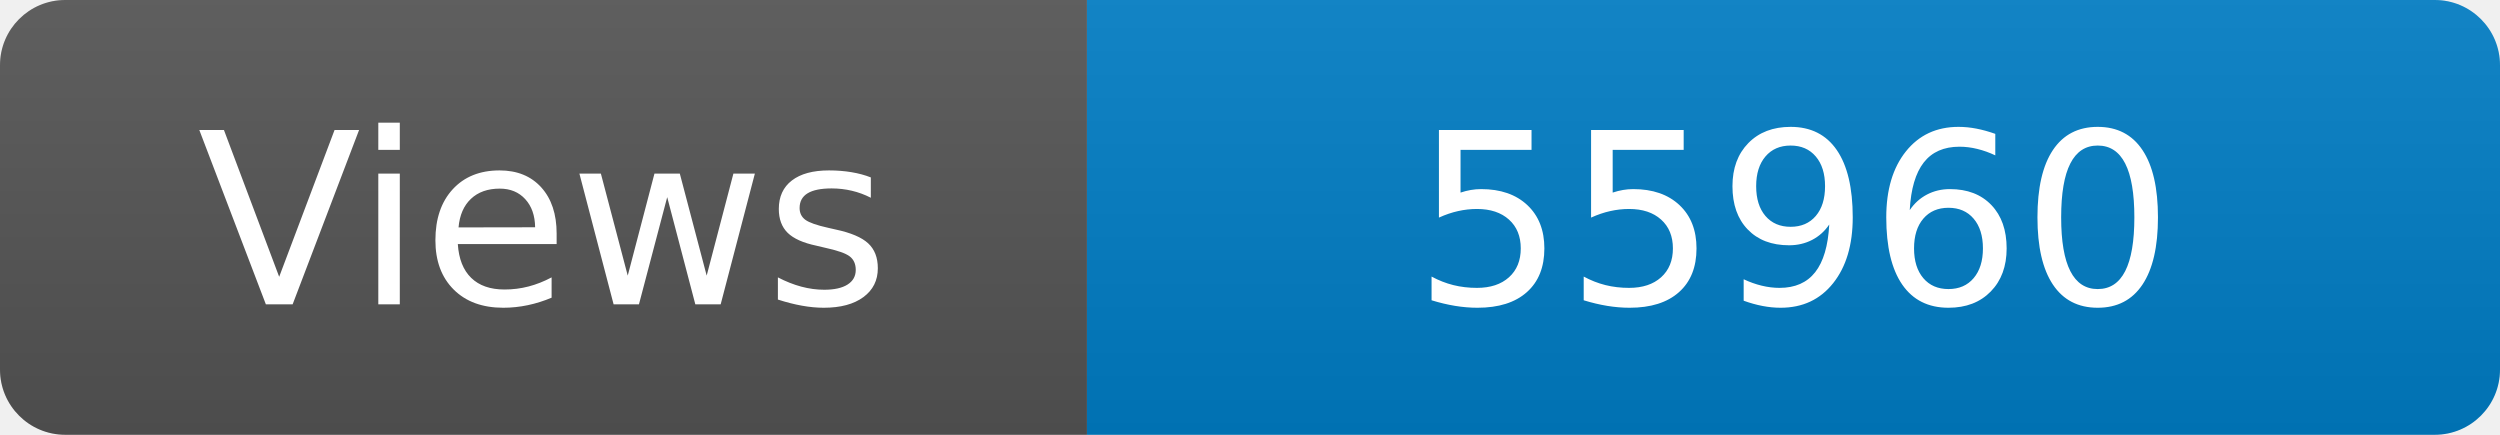
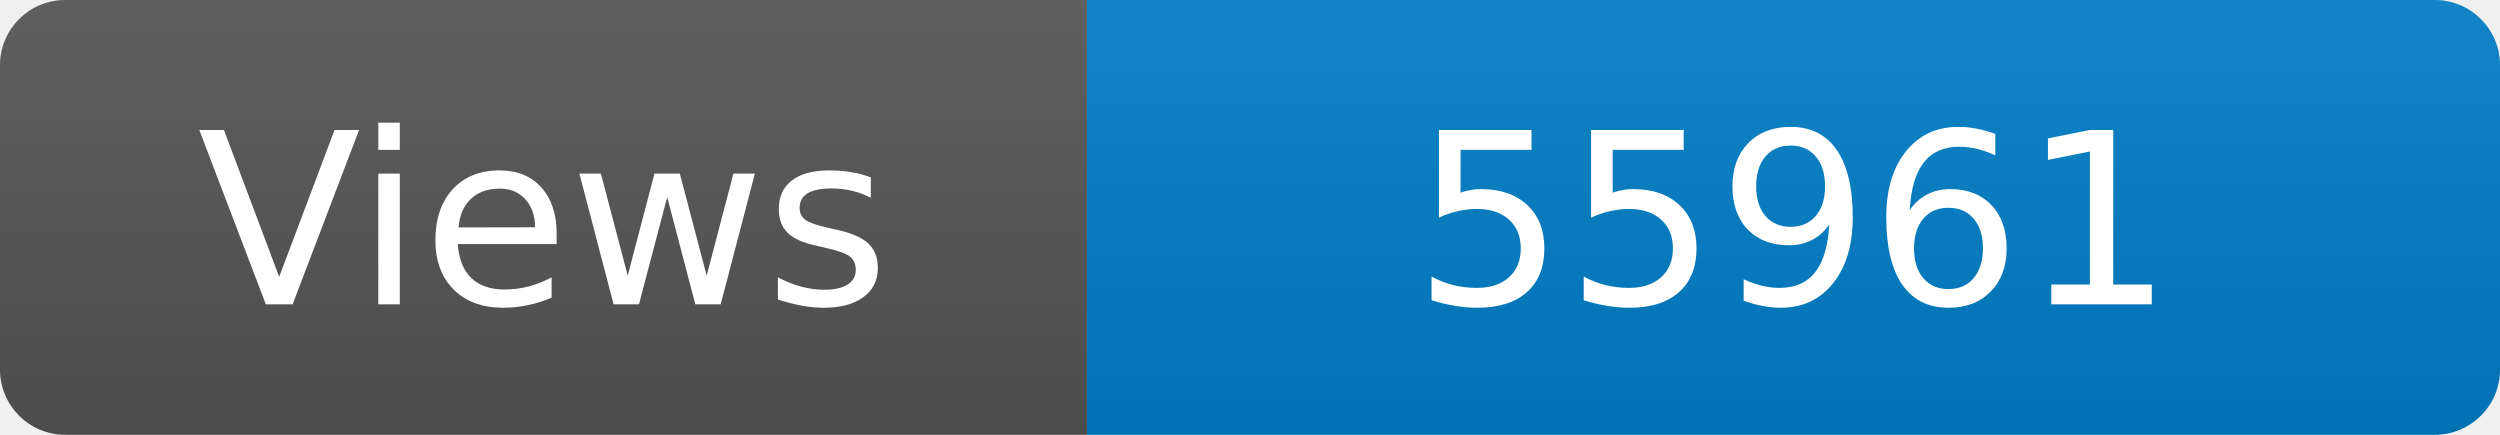
<svg xmlns="http://www.w3.org/2000/svg" width="115" height="20" role="img" aria-label="Maintained?: yes">
  <linearGradient id="s" x2="0" y2="100%">
    <stop offset="0" stop-color="#bbb" stop-opacity=".1" />
    <stop offset="1" stop-opacity=".1" />
  </linearGradient>
  <clipPath id="r">
    <rect width="115" height="20" rx="3" fill="#fff" />
  </clipPath>
  <g clip-path="url(#r)">
    <rect width="50" height="20" fill="#555" />
    <rect x="50" width="160" height="20" fill="#007ec6" />
    <rect width="115" height="20" fill="url(#s)" />
  </g>
  <g fill="#fff" text-anchor="middle" font-family="Verdana,Geneva,DejaVu Sans,sans-serif" font-size="110">
    <text x="250" y="140" transform="scale(.1)" fill="#fff">Views</text>
-     <text x="825" y="140" transform="scale(.1)" fill="#fff">55960</text>
+     <text x="825" y="140" transform="scale(.1)" fill="#fff">55961</text>
  </g>
</svg>
